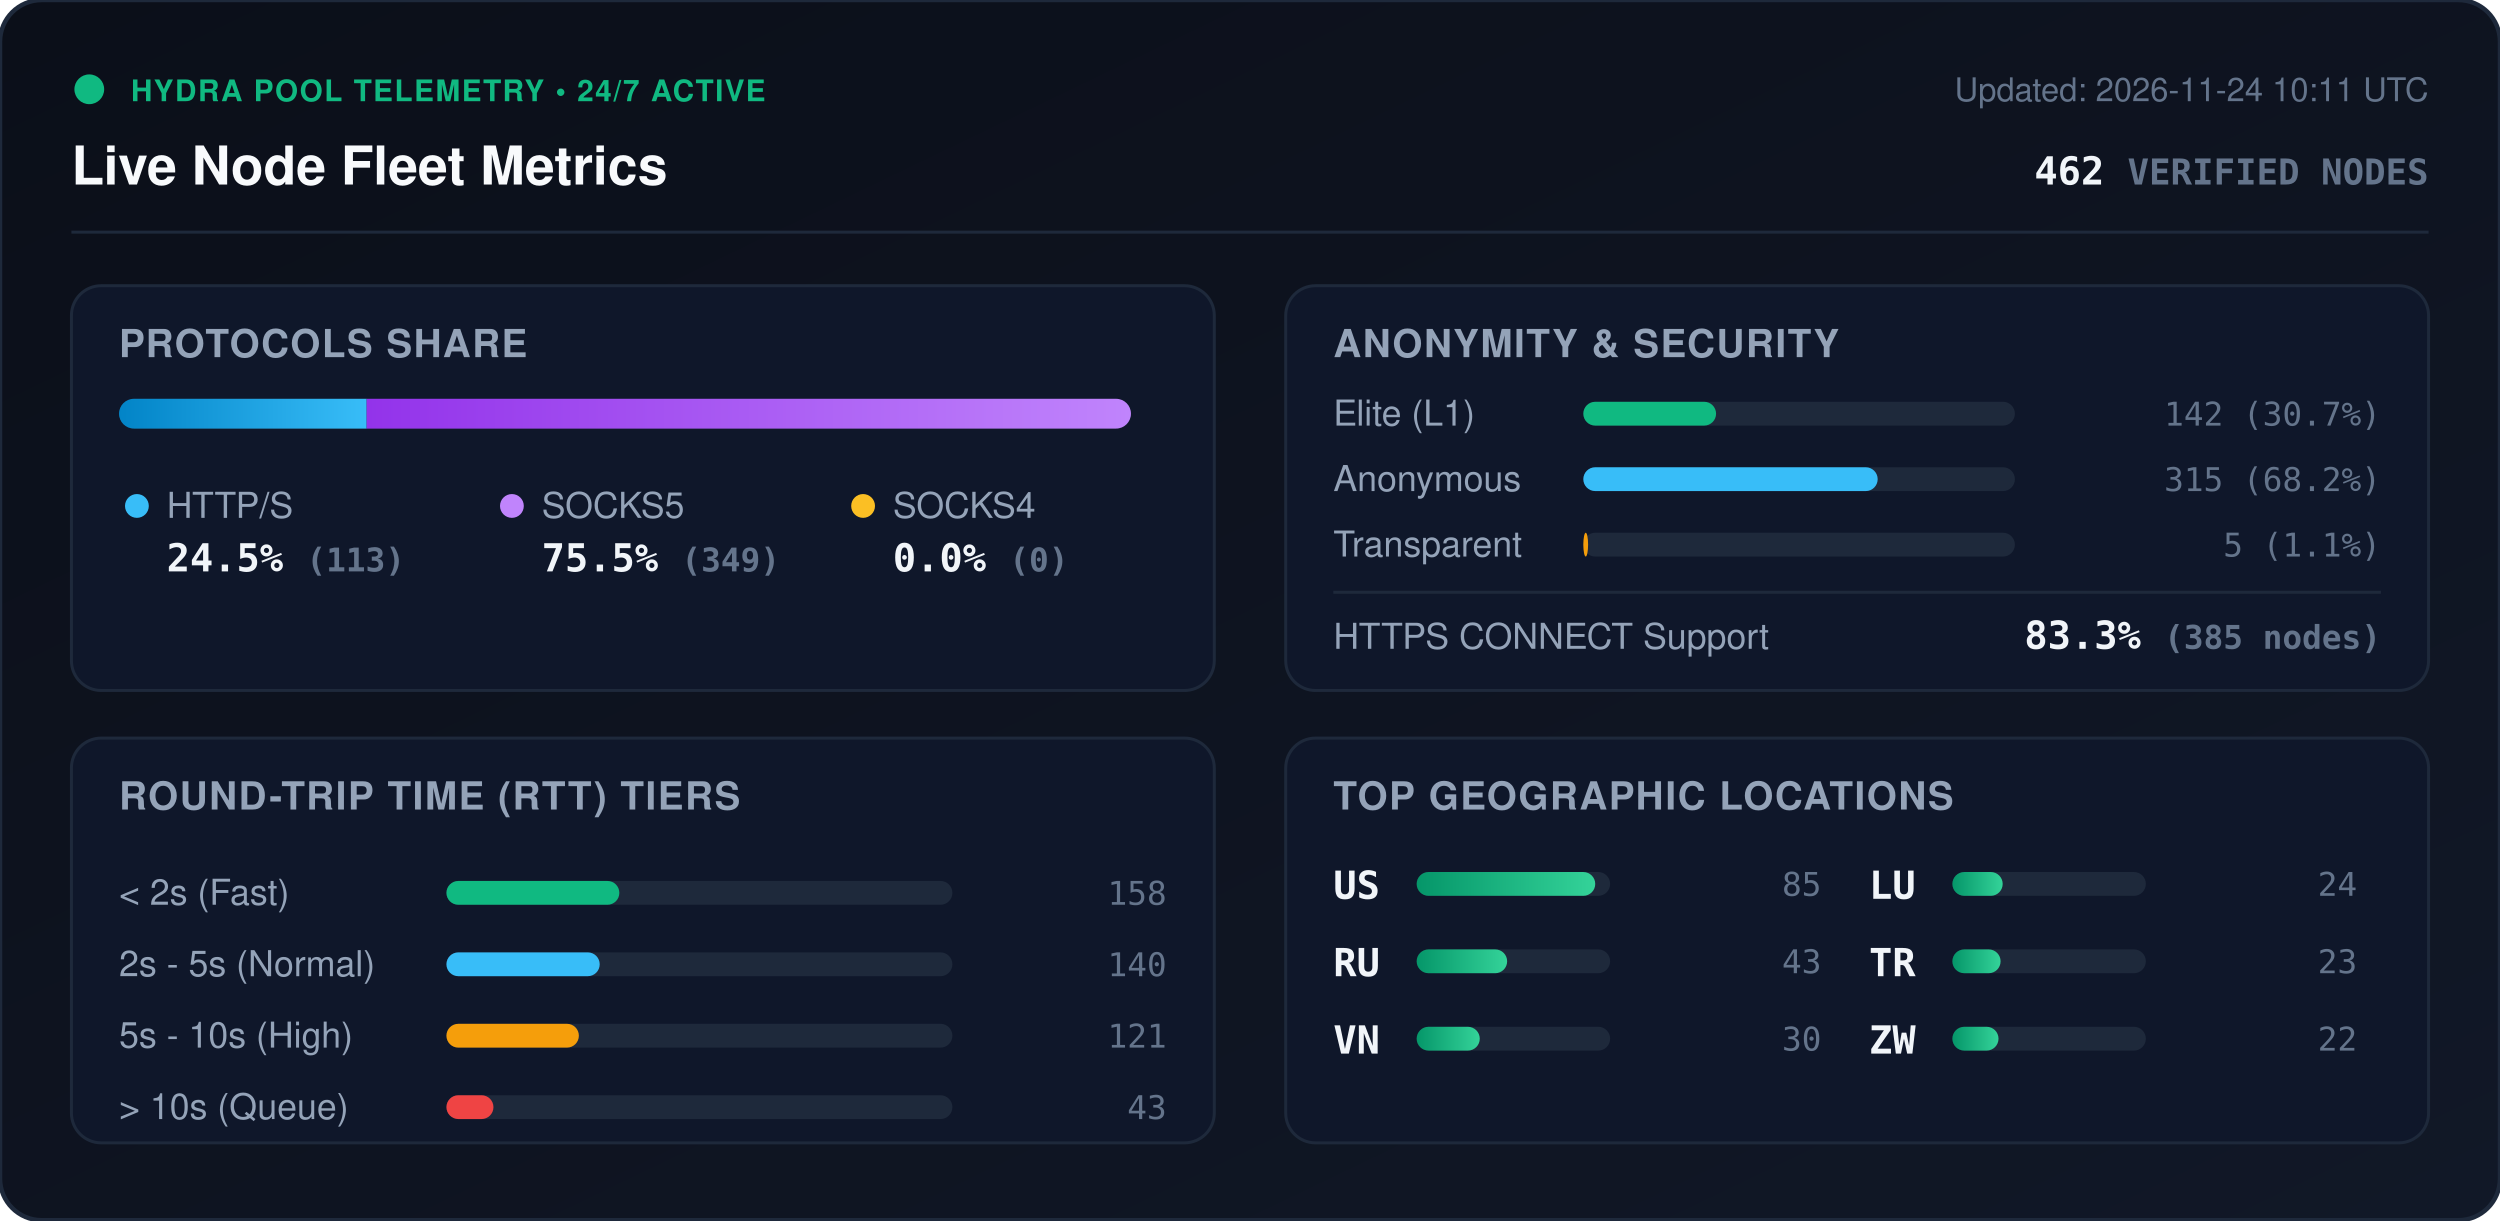
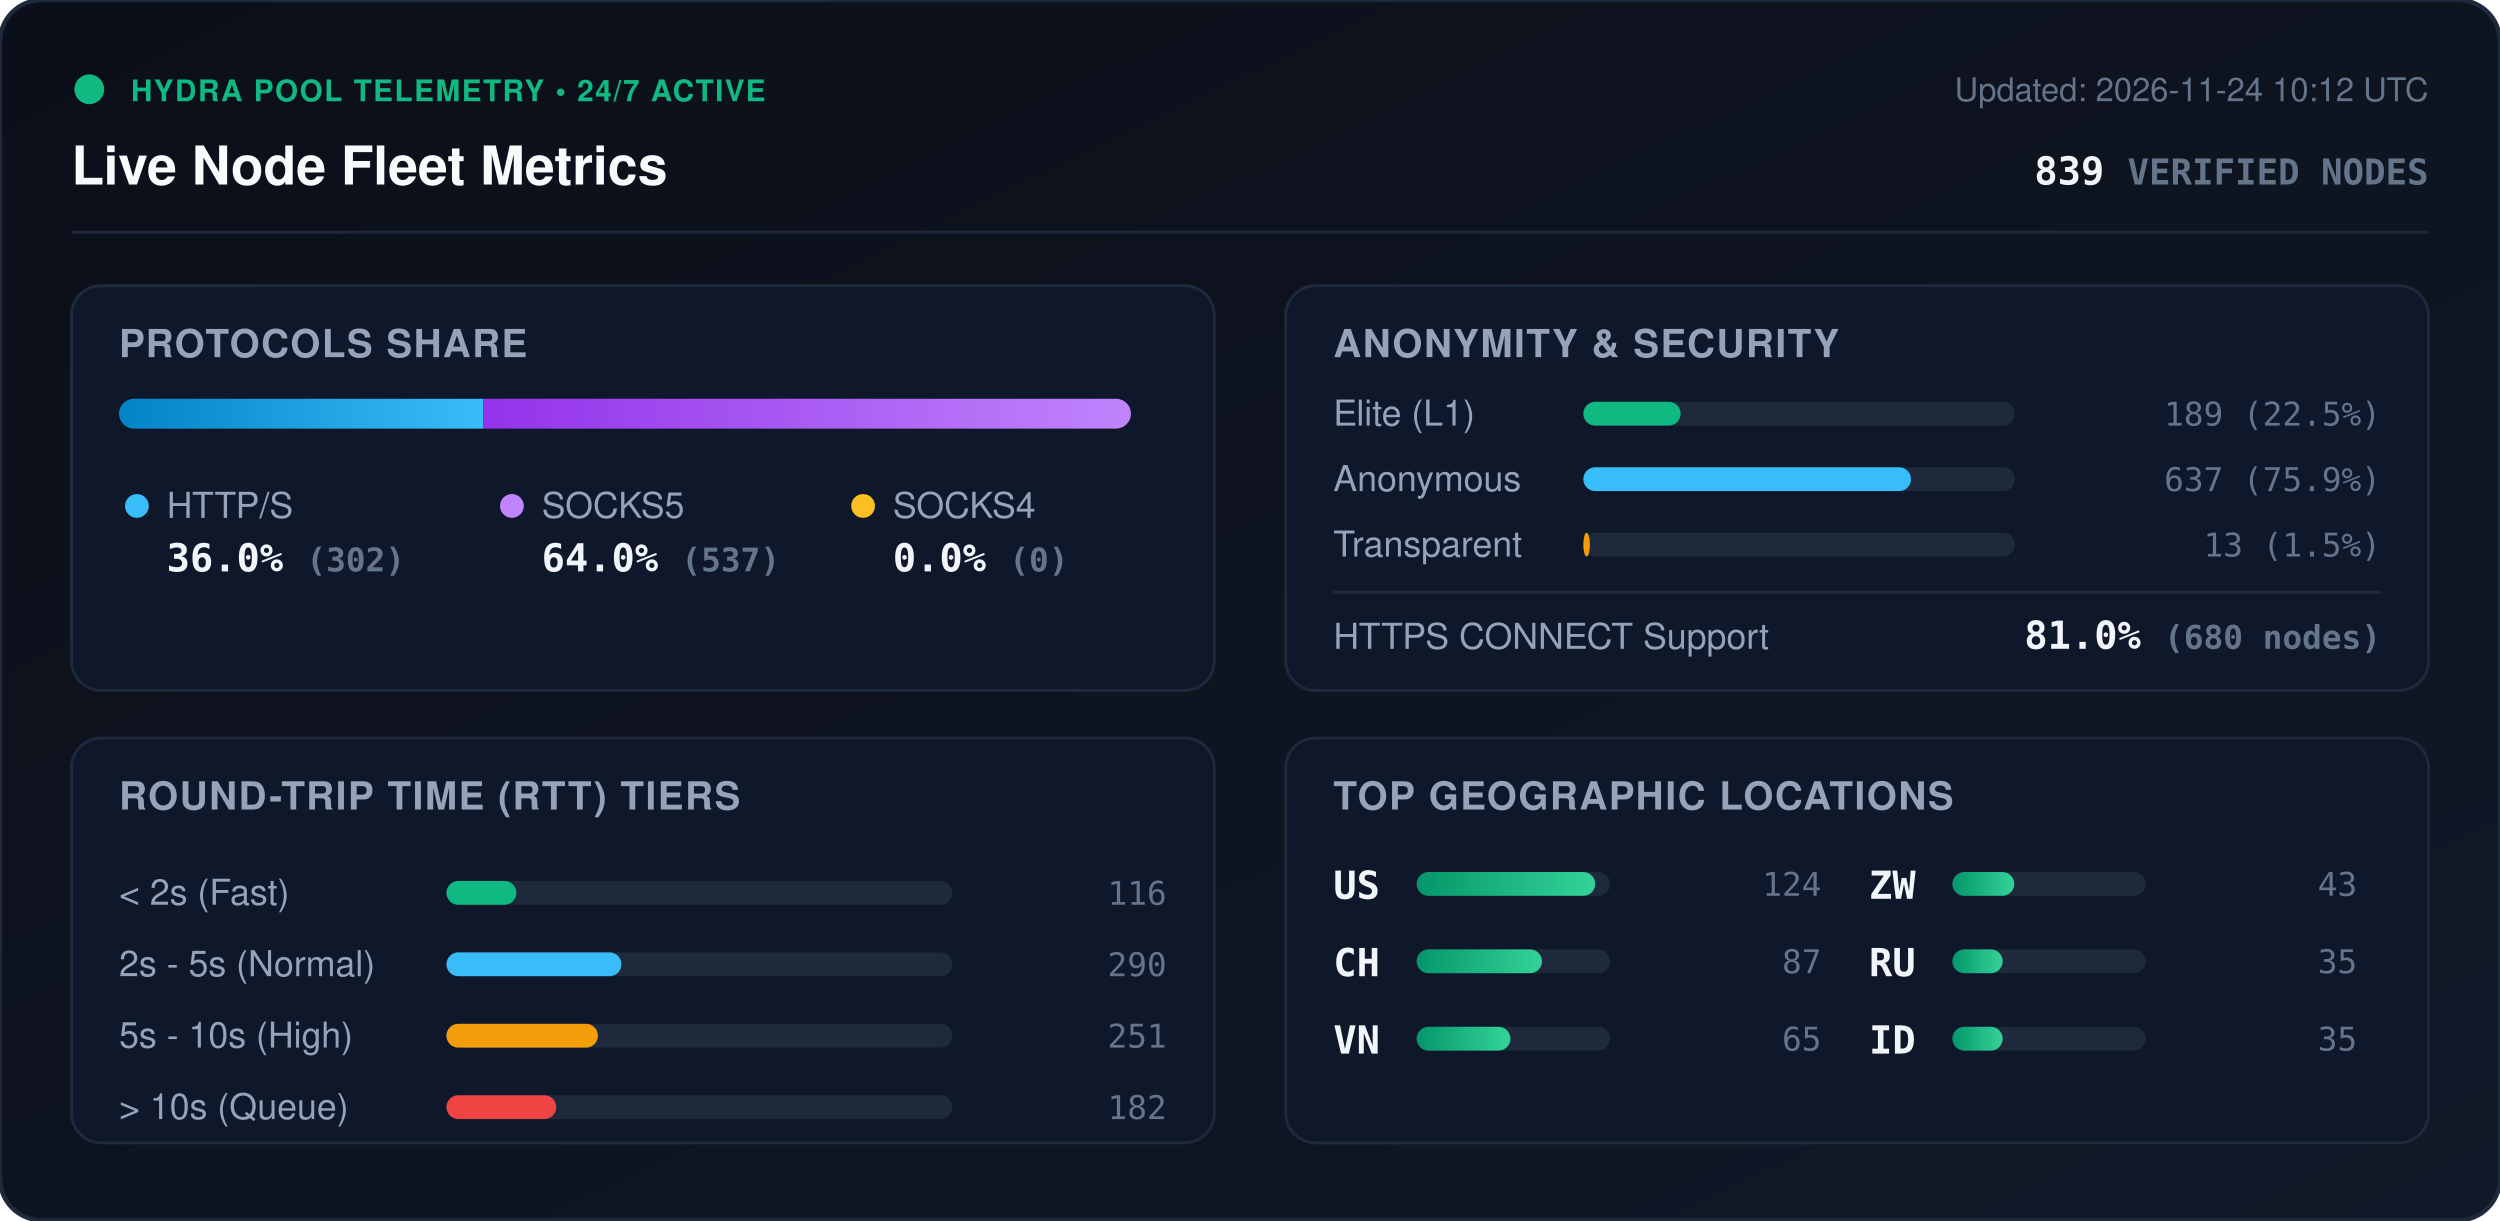
<svg xmlns="http://www.w3.org/2000/svg" viewBox="0 0 840 410" width="840" height="410" style="max-width: 100%; height: auto;">
  <defs>
    <linearGradient id="bg" x1="0%" y1="0%" x2="100%" y2="100%">
      <stop offset="0%" stop-color="#0b0f19" />
      <stop offset="100%" stop-color="#111827" />
    </linearGradient>
    <linearGradient id="bar-http" x1="0%" y1="0%" x2="100%" y2="0%">
      <stop offset="0%" stop-color="#0284c7" />
      <stop offset="100%" stop-color="#38bdf8" />
    </linearGradient>
    <linearGradient id="bar-socks5" x1="0%" y1="0%" x2="100%" y2="0%">
      <stop offset="0%" stop-color="#9333ea" />
      <stop offset="100%" stop-color="#c084fc" />
    </linearGradient>
    <linearGradient id="bar-socks4" x1="0%" y1="0%" x2="100%" y2="0%">
      <stop offset="0%" stop-color="#d97706" />
      <stop offset="100%" stop-color="#fbbf24" />
    </linearGradient>
    <linearGradient id="bar-green" x1="0%" y1="0%" x2="100%" y2="0%">
      <stop offset="0%" stop-color="#059669" />
      <stop offset="100%" stop-color="#34d399" />
    </linearGradient>
    <clipPath id="prog-track-clip">
      <rect width="340.0" height="10" rx="5" />
    </clipPath>
    <style>
      .title { font: 700 18px -apple-system, BlinkMacSystemFont, 'Segoe UI', Helvetica, Arial, sans-serif; fill: #f8fafc; }
      .sub { font: 500 11px -apple-system, BlinkMacSystemFont, 'Segoe UI', Helvetica, Arial, sans-serif; fill: #64748b; }
      .section-hdr { font: 600 13px -apple-system, BlinkMacSystemFont, 'Segoe UI', Helvetica, Arial, sans-serif; fill: #94a3b8; letter-spacing: 0.5px; }
      .metric-val { font: 700 13px -apple-system, BlinkMacSystemFont, 'Segoe UI', Helvetica, Arial, sans-serif; fill: #f1f5f9; }
      .metric-lbl { font: 500 12px -apple-system, BlinkMacSystemFont, 'Segoe UI', Helvetica, Arial, sans-serif; fill: #94a3b8; }
      .badge-txt { font: 700 10px -apple-system, BlinkMacSystemFont, 'Segoe UI', Helvetica, Arial, sans-serif; fill: #10b981; letter-spacing: 0.5px; }
      .mono { font-family: ui-monospace, SFMono-Regular, Menlo, Monaco, Consolas, monospace; }
      .pulse { animation: beacon 2s infinite ease-in-out; }
      @keyframes beacon { 0%, 100% { opacity: 1; } 50% { opacity: 0.35; } }
    </style>
  </defs>
  <rect width="840" height="410" rx="14" fill="url(#bg)" stroke="#1e293b" stroke-width="1.5" />
  <g transform="translate(24, 24)">
    <circle cx="6" cy="6" r="5" fill="#10b981" class="pulse" />
    <text x="20" y="10" class="badge-txt">HYDRA POOL TELEMETRY • 24/7 ACTIVE</text>
    <text x="0" y="38" class="title">Live Node Fleet Metrics</text>
-     <text x="792" y="10" text-anchor="end" class="sub">Updated: 2026-11-24 10:11 UTC</text>
-     <text x="792" y="38" text-anchor="end" class="metric-val mono" fill="#38bdf8">462 <tspan font-size="12" fill="#64748b">VERIFIED NODES</tspan>
+     <text x="792" y="10" text-anchor="end" class="sub">Updated: 2026-11-24 10:12 UTC</text>
+     <text x="792" y="38" text-anchor="end" class="metric-val mono" fill="#38bdf8">839 <tspan font-size="12" fill="#64748b">VERIFIED NODES</tspan>
    </text>
  </g>
  <line x1="24" y1="78" x2="816" y2="78" stroke="#1e293b" stroke-width="1" />
  <g transform="translate(24, 96)">
    <rect width="384" height="136" rx="10" fill="#0f172a" stroke="#1e293b" />
    <text x="16" y="24" class="section-hdr">PROTOCOLS SHARE</text>
    <g transform="translate(16, 38)">
      <rect width="340.0" height="10" rx="5" fill="#1e293b" />
      <g clip-path="url(#prog-track-clip)">
-         <rect x="0" width="83.2" height="10" fill="url(#bar-http)" />
-         <rect x="83.2" width="256.8" height="10" fill="url(#bar-socks5)" />
+         <rect x="0" width="122.4" height="10" fill="url(#bar-http)" />
+         <rect x="122.4" width="217.6" height="10" fill="url(#bar-socks5)" />
        <rect x="340.0" width="0.0" height="10" fill="url(#bar-socks4)" />
      </g>
    </g>
    <g transform="translate(16, 68)">
      <circle cx="6" cy="6" r="4" fill="#38bdf8" />
      <text x="16" y="10" class="metric-lbl">HTTP/S</text>
-       <text x="16" y="28" class="metric-val mono">24.5% <tspan font-size="11" fill="#64748b">(113)</tspan>
+       <text x="16" y="28" class="metric-val mono">36.0% <tspan font-size="11" fill="#64748b">(302)</tspan>
      </text>
      <circle cx="132" cy="6" r="4" fill="#c084fc" />
      <text x="142" y="10" class="metric-lbl">SOCKS5</text>
-       <text x="142" y="28" class="metric-val mono">75.5% <tspan font-size="11" fill="#64748b">(349)</tspan>
+       <text x="142" y="28" class="metric-val mono">64.0% <tspan font-size="11" fill="#64748b">(537)</tspan>
      </text>
      <circle cx="250" cy="6" r="4" fill="#fbbf24" />
      <text x="260" y="10" class="metric-lbl">SOCKS4</text>
      <text x="260" y="28" class="metric-val mono">0.0% <tspan font-size="11" fill="#64748b">(0)</tspan>
      </text>
    </g>
  </g>
  <g transform="translate(432, 96)">
    <rect width="384" height="136" rx="10" fill="#0f172a" stroke="#1e293b" />
    <text x="16" y="24" class="section-hdr">ANONYMITY &amp; SECURITY</text>
    <text x="16" y="47" class="metric-lbl">Elite (L1)</text>
    <rect x="100" y="39" width="145.0" height="8" rx="4" fill="#1e293b" />
-     <rect x="100" y="39" width="44.6" height="8" rx="4" fill="#10b981" />
-     <text x="368" y="47" text-anchor="end" class="mono sub" fill="#e2e8f0">142 (30.7%)</text>
+     <rect x="100" y="39" width="32.7" height="8" rx="4" fill="#10b981" />
+     <text x="368" y="47" text-anchor="end" class="mono sub" fill="#e2e8f0">189 (22.5%)</text>
    <text x="16" y="69" class="metric-lbl">Anonymous</text>
    <rect x="100" y="61" width="145.0" height="8" rx="4" fill="#1e293b" />
-     <rect x="100" y="61" width="98.9" height="8" rx="4" fill="#38bdf8" />
-     <text x="368" y="69" text-anchor="end" class="mono sub" fill="#e2e8f0">315 (68.2%)</text>
+     <rect x="100" y="61" width="110.1" height="8" rx="4" fill="#38bdf8" />
+     <text x="368" y="69" text-anchor="end" class="mono sub" fill="#e2e8f0">637 (75.9%)</text>
    <text x="16" y="91" class="metric-lbl">Transparent</text>
    <rect x="100" y="83" width="145.0" height="8" rx="4" fill="#1e293b" />
-     <rect x="100" y="83" width="1.6" height="8" rx="4" fill="#f59e0b" />
-     <text x="368" y="91" text-anchor="end" class="mono sub" fill="#e2e8f0">5 (1.1%)</text>
+     <rect x="100" y="83" width="2.2" height="8" rx="4" fill="#f59e0b" />
+     <text x="368" y="91" text-anchor="end" class="mono sub" fill="#e2e8f0">13 (1.5%)</text>
    <line x1="16" y1="103" x2="368" y2="103" stroke="#1e293b" stroke-width="1" />
    <text x="16" y="122" class="metric-lbl">HTTPS CONNECT Support</text>
-     <text x="368" y="122" text-anchor="end" class="metric-val mono" fill="#34d399">83.3% <tspan font-size="11" fill="#64748b">(385 nodes)</tspan>
+     <text x="368" y="122" text-anchor="end" class="metric-val mono" fill="#34d399">81.0% <tspan font-size="11" fill="#64748b">(680 nodes)</tspan>
    </text>
  </g>
  <g transform="translate(24, 248)">
    <rect width="384" height="136" rx="10" fill="#0f172a" stroke="#1e293b" />
    <text x="16" y="24" class="section-hdr">ROUND-TRIP TIME (RTT) TIERS</text>
    <g transform="translate(16, 42)">
      <text x="0" y="14" class="metric-lbl">&lt; 2s (Fast)</text>
      <rect x="110" y="6" width="170" height="8" rx="4" fill="#1e293b" />
-       <rect x="110" y="6" width="58.1" height="8" rx="4" fill="#10b981" />
-       <text x="352" y="14" text-anchor="end" class="mono sub">158</text>
+       <rect x="110" y="6" width="23.5" height="8" rx="4" fill="#10b981" />
+       <text x="352" y="14" text-anchor="end" class="mono sub">116</text>
      <text x="0" y="38" class="metric-lbl">2s - 5s (Normal)</text>
      <rect x="110" y="30" width="170" height="8" rx="4" fill="#1e293b" />
-       <rect x="110" y="30" width="51.5" height="8" rx="4" fill="#38bdf8" />
-       <text x="352" y="38" text-anchor="end" class="mono sub">140</text>
+       <rect x="110" y="30" width="58.8" height="8" rx="4" fill="#38bdf8" />
+       <text x="352" y="38" text-anchor="end" class="mono sub">290</text>
      <text x="0" y="62" class="metric-lbl">5s - 10s (High)</text>
      <rect x="110" y="54" width="170" height="8" rx="4" fill="#1e293b" />
-       <rect x="110" y="54" width="44.5" height="8" rx="4" fill="#f59e0b" />
-       <text x="352" y="62" text-anchor="end" class="mono sub">121</text>
+       <rect x="110" y="54" width="50.9" height="8" rx="4" fill="#f59e0b" />
+       <text x="352" y="62" text-anchor="end" class="mono sub">251</text>
      <text x="0" y="86" class="metric-lbl">&gt; 10s (Queue)</text>
      <rect x="110" y="78" width="170" height="8" rx="4" fill="#1e293b" />
-       <rect x="110" y="78" width="15.8" height="8" rx="4" fill="#ef4444" />
-       <text x="352" y="86" text-anchor="end" class="mono sub">43</text>
+       <rect x="110" y="78" width="36.9" height="8" rx="4" fill="#ef4444" />
+       <text x="352" y="86" text-anchor="end" class="mono sub">182</text>
    </g>
  </g>
  <g transform="translate(432, 248)">
    <rect width="384" height="136" rx="10" fill="#0f172a" stroke="#1e293b" />
    <text x="16" y="24" class="section-hdr">TOP GEOGRAPHIC LOCATIONS</text>
    <g transform="translate(16, 42)">
      <g transform="translate(0, 0)">
        <text x="0" y="12" class="mono metric-val" font-size="12">US</text>
        <rect x="28" y="3" width="65" height="8" rx="4" fill="#1e293b" />
        <rect x="28" y="3" width="60.0" height="8" rx="4" fill="url(#bar-green)" />
-         <text x="164" y="11" text-anchor="end" class="mono sub">85</text>
+         <text x="164" y="11" text-anchor="end" class="mono sub">124</text>
      </g>
      <g transform="translate(0, 26)">
-         <text x="0" y="12" class="mono metric-val" font-size="12">RU</text>
+         <text x="0" y="12" class="mono metric-val" font-size="12">CH</text>
        <rect x="28" y="3" width="65" height="8" rx="4" fill="#1e293b" />
-         <rect x="28" y="3" width="30.4" height="8" rx="4" fill="url(#bar-green)" />
-         <text x="164" y="11" text-anchor="end" class="mono sub">43</text>
+         <rect x="28" y="3" width="42.1" height="8" rx="4" fill="url(#bar-green)" />
+         <text x="164" y="11" text-anchor="end" class="mono sub">87</text>
      </g>
      <g transform="translate(0, 52)">
        <text x="0" y="12" class="mono metric-val" font-size="12">VN</text>
        <rect x="28" y="3" width="65" height="8" rx="4" fill="#1e293b" />
-         <rect x="28" y="3" width="21.2" height="8" rx="4" fill="url(#bar-green)" />
-         <text x="164" y="11" text-anchor="end" class="mono sub">30</text>
+         <rect x="28" y="3" width="31.5" height="8" rx="4" fill="url(#bar-green)" />
+         <text x="164" y="11" text-anchor="end" class="mono sub">65</text>
      </g>
      <g transform="translate(180, 0)">
-         <text x="0" y="12" class="mono metric-val" font-size="12">LU</text>
+         <text x="0" y="12" class="mono metric-val" font-size="12">ZW</text>
+         <rect x="28" y="3" width="65" height="8" rx="4" fill="#1e293b" />
+         <rect x="28" y="3" width="20.8" height="8" rx="4" fill="url(#bar-green)" />
+         <text x="164" y="11" text-anchor="end" class="mono sub">43</text>
+       </g>
+       <g transform="translate(180, 26)">
+         <text x="0" y="12" class="mono metric-val" font-size="12">RU</text>
        <rect x="28" y="3" width="65" height="8" rx="4" fill="#1e293b" />
        <rect x="28" y="3" width="16.9" height="8" rx="4" fill="url(#bar-green)" />
-         <text x="164" y="11" text-anchor="end" class="mono sub">24</text>
-       </g>
-       <g transform="translate(180, 26)">
-         <text x="0" y="12" class="mono metric-val" font-size="12">TR</text>
-         <rect x="28" y="3" width="65" height="8" rx="4" fill="#1e293b" />
-         <rect x="28" y="3" width="16.2" height="8" rx="4" fill="url(#bar-green)" />
-         <text x="164" y="11" text-anchor="end" class="mono sub">23</text>
+         <text x="164" y="11" text-anchor="end" class="mono sub">35</text>
      </g>
      <g transform="translate(180, 52)">
-         <text x="0" y="12" class="mono metric-val" font-size="12">ZW</text>
+         <text x="0" y="12" class="mono metric-val" font-size="12">ID</text>
        <rect x="28" y="3" width="65" height="8" rx="4" fill="#1e293b" />
-         <rect x="28" y="3" width="15.5" height="8" rx="4" fill="url(#bar-green)" />
-         <text x="164" y="11" text-anchor="end" class="mono sub">22</text>
+         <rect x="28" y="3" width="16.9" height="8" rx="4" fill="url(#bar-green)" />
+         <text x="164" y="11" text-anchor="end" class="mono sub">35</text>
      </g>
    </g>
  </g>
</svg>
